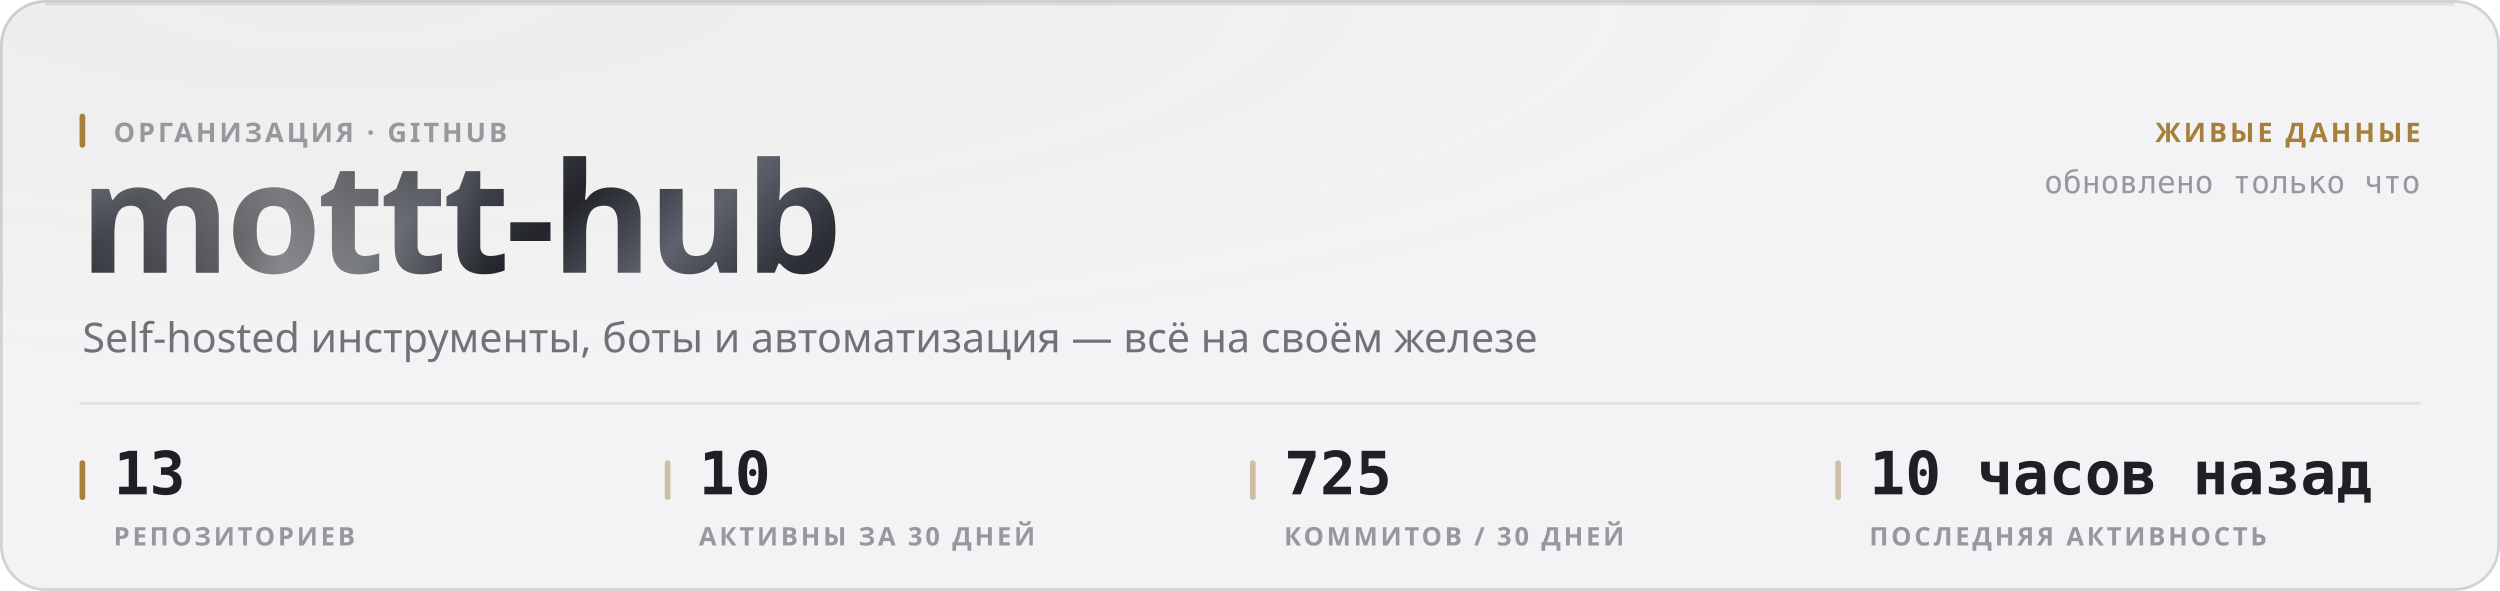
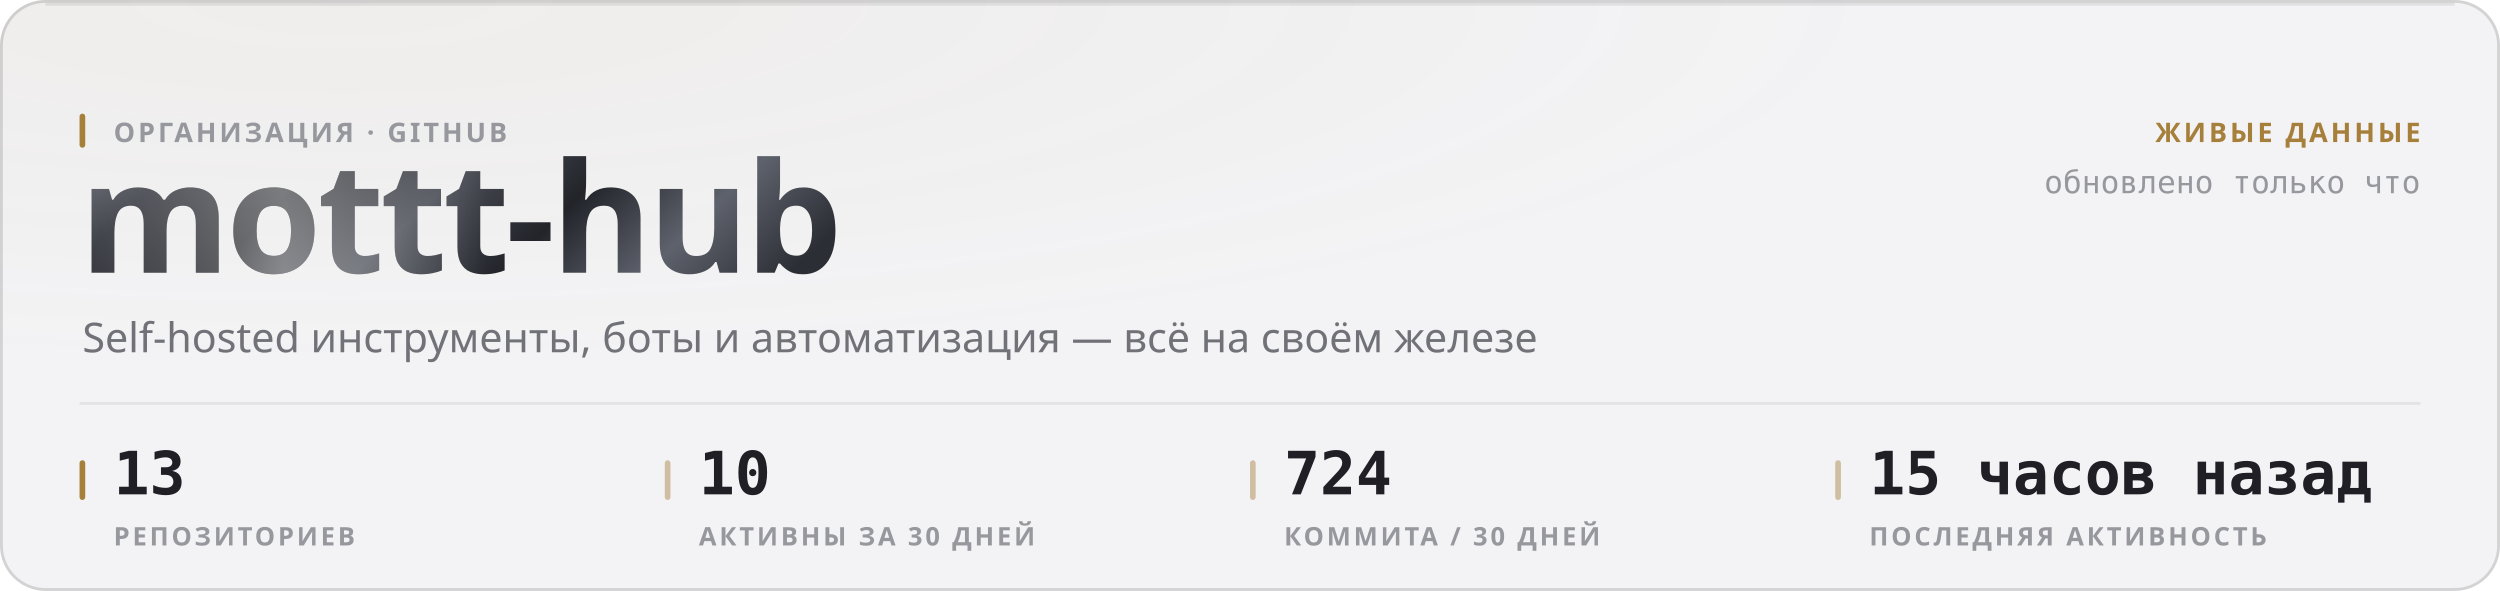
<svg xmlns="http://www.w3.org/2000/svg" width="880" height="208" viewBox="0 0 880 208" role="img">
  <style>
  text { font-family: -apple-system, BlinkMacSystemFont, 'Segoe UI', 'Noto Sans', Helvetica, Arial, sans-serif; }
  .mono { font-family: ui-monospace, 'SF Mono', 'Cascadia Mono', 'DejaVu Sans Mono', Menlo, Consolas, monospace; font-variant-numeric: tabular-nums; }
  .caps { letter-spacing: .1em; text-transform: uppercase; }

  @keyframes sheen  { from { transform: translateX(-120%); } to { transform: translateX(260%); } }
  @keyframes rise   { from { opacity: 0; transform: translateY(6px); } to { opacity: 1; transform: none; } }
  @keyframes slide  { from { opacity: 0; transform: translateX(-8px); } to { opacity: 1; transform: none; } }
  @keyframes grow   { from { transform: scaleY(0); } to { transform: scaleY(1); } }
  @keyframes widen  { from { transform: scaleX(0); } to { transform: scaleX(1); } }
  @keyframes draw   { from { stroke-dashoffset: 200; } to { stroke-dashoffset: 0; } }

  .sheen { animation: sheen 5.5s cubic-bezier(.45,0,.2,1) infinite; }
  .rise  { animation: rise .5s cubic-bezier(.16,1,.3,1) both; }
  .slide { animation: slide .42s cubic-bezier(.16,1,.3,1) both; }
  .bar   { transform-box: fill-box; transform-origin: 50% 100%;
           animation: grow .62s cubic-bezier(.16,1,.3,1) both; }
  .fill  { transform-box: fill-box; transform-origin: 0% 50%;
           animation: widen .8s cubic-bezier(.16,1,.3,1) both; }
  /* The hidden start state lives in the keyframes, never in the static rule.
     A renderer that ignores CSS animations then falls back to the FINISHED
     state — a drawn line, visible text — instead of an empty panel. */
  .spark { stroke-dasharray: 200;
           animation: draw 1.1s cubic-bezier(.16,1,.3,1) both; }

  @media (prefers-reduced-motion: reduce) {
    .sheen { animation: none; opacity: 0; }
    .rise, .slide, .bar, .fill, .spark { animation: none; opacity: 1; transform: none;
                                         stroke-dashoffset: 0; }
  }</style>
  <defs>
    <filter id="grain1" x="0" y="0" width="100%" height="100%">
      <feTurbulence type="fractalNoise" baseFrequency="0.82" numOctaves="3" stitchTiles="stitch" />
      <feColorMatrix type="saturate" values="0" />
    </filter>
    <radialGradient id="wash2" cx="14%" cy="0%" r="62%">
      <stop offset="0%" stop-color="#a67f3b" stop-opacity="0.05" />
      <stop offset="100%" stop-color="#a67f3b" stop-opacity="0" />
    </radialGradient>
    <linearGradient id="metal3" x1="0" y1="0" x2="1" y2="0.25">
      <stop offset="0%" stop-color="#8d919b" />
      <stop offset="16.667%" stop-color="#3a3c44" />
      <stop offset="33.333%" stop-color="#1b1c21" />
      <stop offset="50%" stop-color="#4a4d56" />
      <stop offset="66.667%" stop-color="#22242a" />
      <stop offset="83.333%" stop-color="#5e626c" />
      <stop offset="100%" stop-color="#2c2e35" />
    </linearGradient>
    <linearGradient id="sheengrad5" x1="0" y1="0" x2="1" y2="0">
      <stop offset="0%" stop-color="#ffffff" stop-opacity="0" />
      <stop offset="50%" stop-color="#ffffff" stop-opacity="0.42" />
      <stop offset="100%" stop-color="#ffffff" stop-opacity="0" />
    </linearGradient>
    <clipPath id="wordclip4">
      <text x="28" y="96" font-size="54" font-weight="800" letter-spacing="-0.025em" font-family="-apple-system, BlinkMacSystemFont, 'Segoe UI', Helvetica, Arial, sans-serif">mottt-hub</text>
    </clipPath>
  </defs>
  <rect width="880" height="208" rx="16" fill="#f3f3f5" />
  <rect width="880" height="208" rx="16" fill="url(#wash2)" />
  <rect width="880" height="208" rx="16" filter="url(#grain1)" opacity="0.035" style="mix-blend-mode:overlay" />
  <rect x=".5" y=".5" width="879" height="207" rx="15.5" fill="none" stroke="rgba(10,10,12,0.14)" />
  <path d="M16 1.5 H864" stroke="rgba(10,10,12,0.08)" stroke-width="1" fill="none" />
  <g clip-path="url(#wordclip4)">
    <rect x="28" y="42" width="287.116" height="70.2" fill="url(#metal3)" />
    <rect class="sheen" x="28" y="42" width="143.558" height="70.2" fill="url(#sheengrad5)" />
  </g>
  <rect x="28" y="40" width="2" height="12" rx="1" fill="#a67f3b" />
  <text x="40" y="50" font-size="9.5" font-weight="600" fill="#97989e" letter-spacing="0.11em">ОРГАНИЗАЦИЯ · GITHUB</text>
  <text x="29" y="124" font-size="14.5" font-weight="400" fill="#717178">Self-hosted инструменты, боты и автоматизация — всё на своём железе</text>
  <text x="852" y="50" font-size="9.5" font-weight="600" fill="#a67f3b" text-anchor="end" letter-spacing="0.11em">ЖИВЫЕ ДАННЫЕ</text>
  <text x="852" y="68" font-size="11" font-weight="400" fill="#97989e" text-anchor="end" class="mono">обновлено только что</text>
  <path d="M28 142 H852" stroke="rgba(10,10,12,0.07)" stroke-width="1" />
  <rect x="28" y="162" width="2" height="14" rx="1" fill="#a67f3b" />
  <text x="40" y="174" font-size="21" font-weight="700" fill="#1f1f25" class="mono rise" opacity="1">13</text>
  <text x="40" y="192" font-size="9" font-weight="600" fill="#97989e" letter-spacing="0.11em">РЕПОЗИТОРИЕВ</text>
  <rect x="234" y="162" width="2" height="14" rx="1" fill="rgba(166,127,59,0.45)" />
  <text x="246" y="174" font-size="21" font-weight="700" fill="#1f1f25" class="mono rise" opacity="1">10</text>
  <text x="246" y="192" font-size="9" font-weight="600" fill="#97989e" letter-spacing="0.11em">АКТИВНЫ ЗА 30 ДНЕЙ</text>
  <rect x="440" y="162" width="2" height="14" rx="1" fill="rgba(166,127,59,0.45)" />
-   <text x="452" y="174" font-size="21" font-weight="700" fill="#1f1f25" class="mono rise" opacity="1">725</text>
-   <text x="452" y="192" font-size="9" font-weight="600" fill="#97989e" letter-spacing="0.11em">КОММИТОВ / 30 ДНЕЙ</text>
+   <text x="452" y="174" font-size="21" font-weight="700" fill="#1f1f25" class="mono rise" opacity="1">724</text>
+   <text x="452" y="192" font-size="9" font-weight="600" fill="#97989e" letter-spacing="0.11em">КОММИТА / 30 ДНЕЙ</text>
  <rect x="646" y="162" width="2" height="14" rx="1" fill="rgba(166,127,59,0.45)" />
-   <text x="658" y="174" font-size="21" font-weight="700" fill="#1f1f25" class="mono rise" opacity="1">10 часов назад</text>
+   <text x="658" y="174" font-size="21" font-weight="700" fill="#1f1f25" class="mono rise" opacity="1">15 часов назад</text>
  <text x="658" y="192" font-size="9" font-weight="600" fill="#97989e" letter-spacing="0.11em">ПОСЛЕДНЯЯ АКТИВНОСТЬ</text>
</svg>
